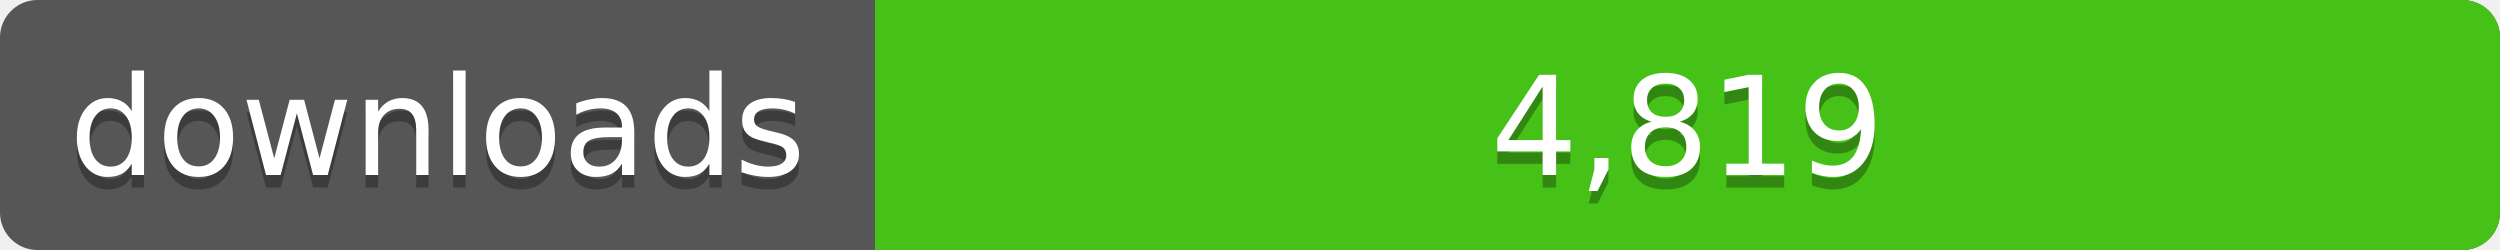
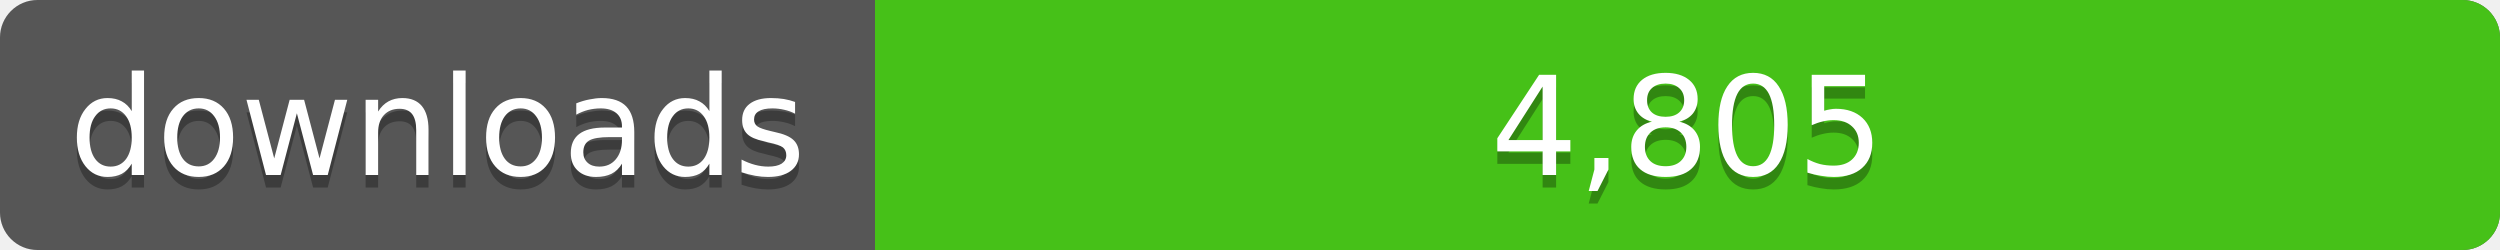
<svg xmlns="http://www.w3.org/2000/svg" width="200" height="20">
  <linearGradient id="a" x2="0" y2="100%%">
    <stop offset="0" stop-color="#bbb" stop-opacity=".1" />
    <stop offset="1" stop-opacity=".1" />
  </linearGradient>
  <rect rx="3" width="200" height="20" fill="#555" />
  <rect rx="3" x="70" width="130" height="20" fill="#4c1" />
  <path fill="#4c1" d="M70 0h4v20h-4z" />
  <rect rx="3" width="200" height="20" fill="url(#a)" />
  <g fill="#fff" text-anchor="middle" font-family="DejaVu Sans,Verdana,Geneva,sans-serif" font-size="11">
    <text x="35" y="15" fill="#010101" fill-opacity=".3">downloads</text>
    <text x="35" y="14">downloads</text>
-     <text x="135" y="15" fill="#010101" fill-opacity=".3">4,819</text>
-     <text x="135" y="14">4,819</text>
+     <text x="135" y="15" fill="#010101" fill-opacity=".3">4,805</text>
+     <text x="135" y="14">4,805</text>
  </g>
</svg>
